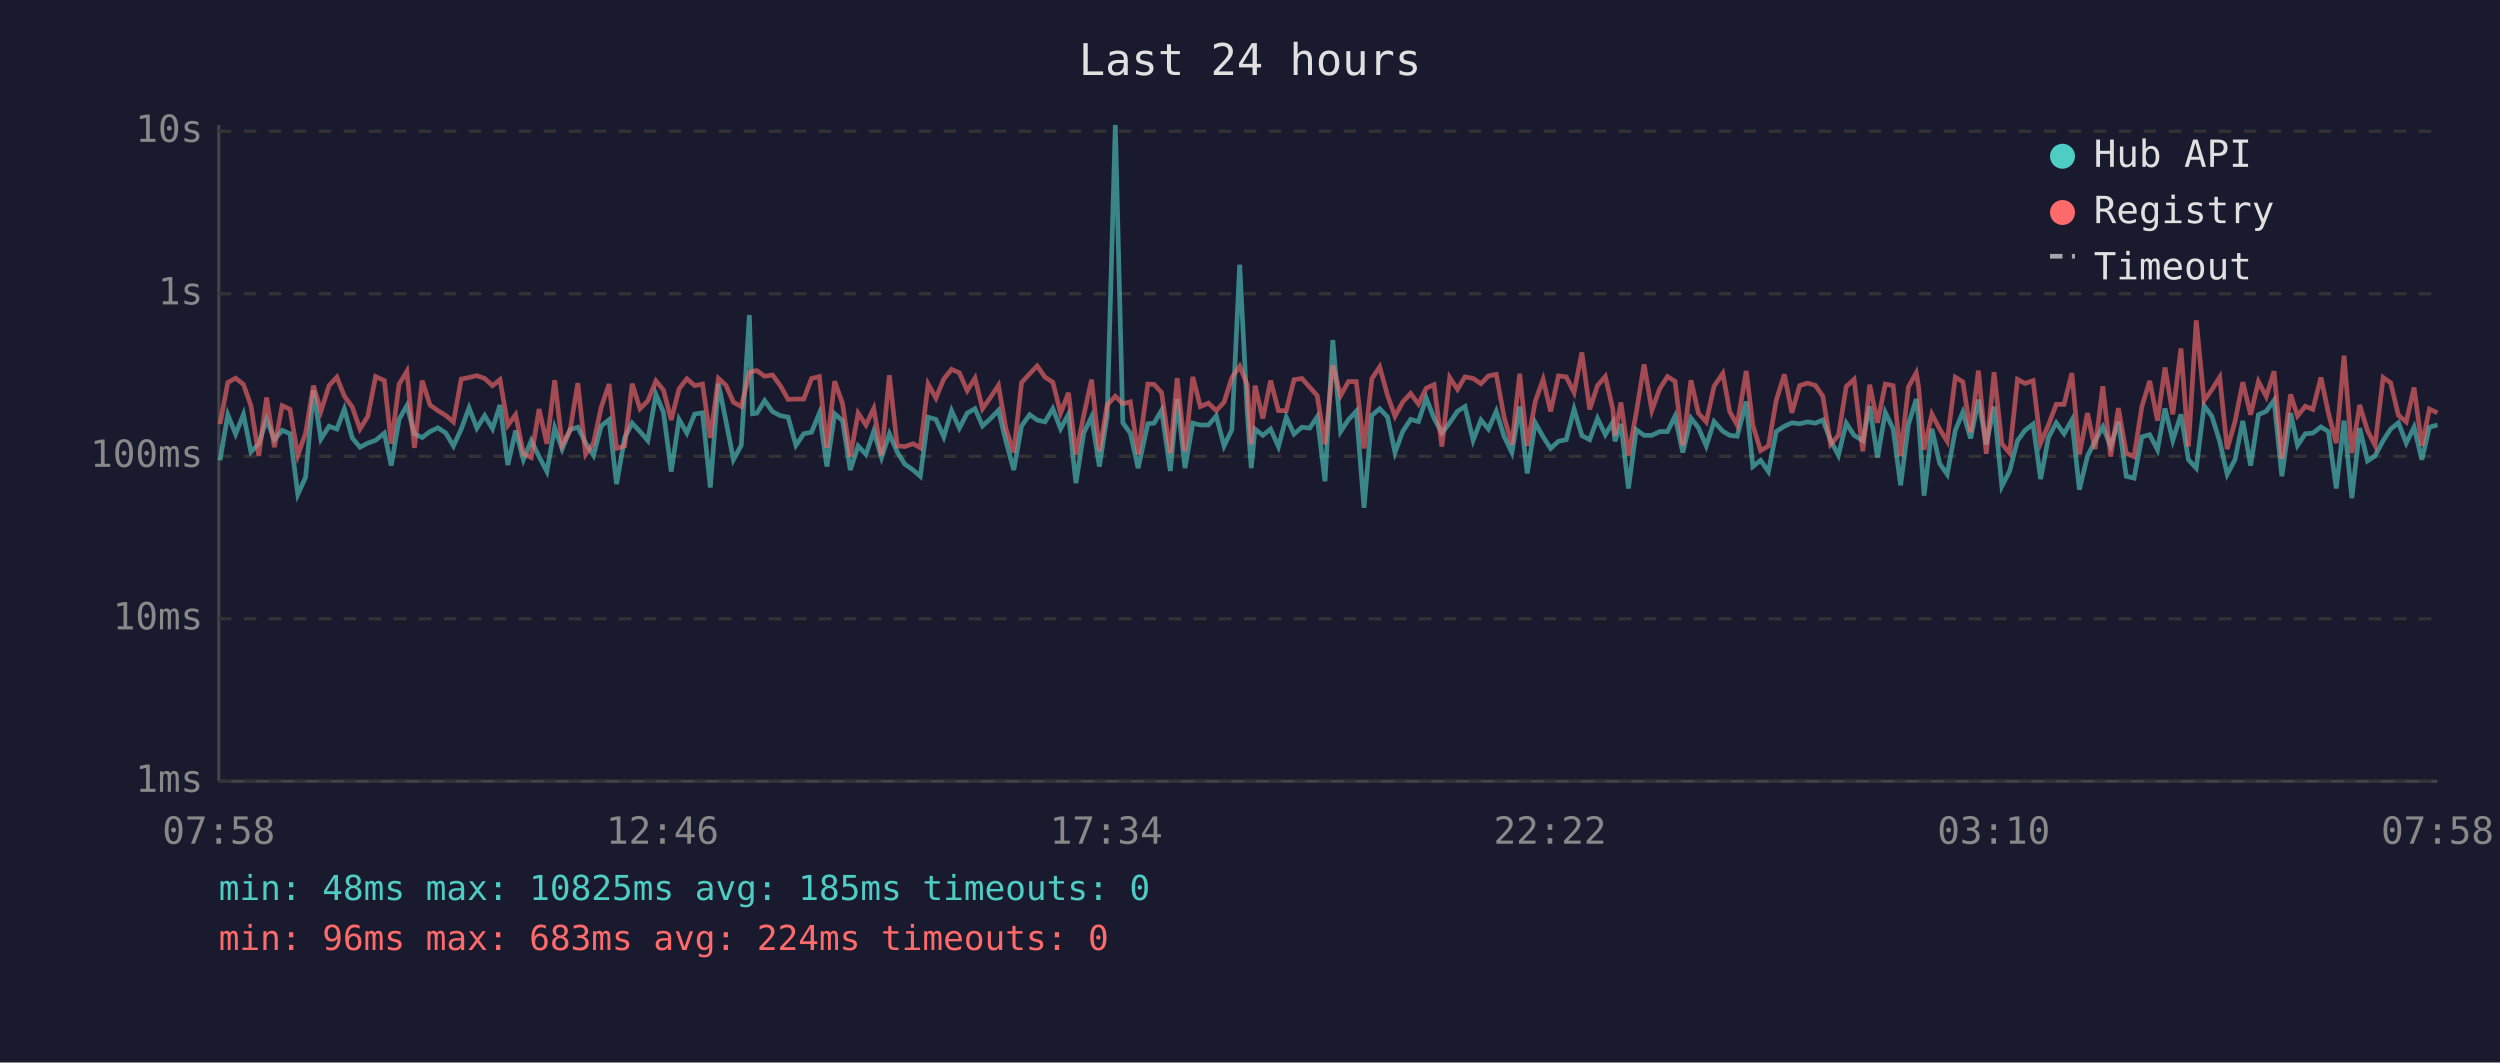
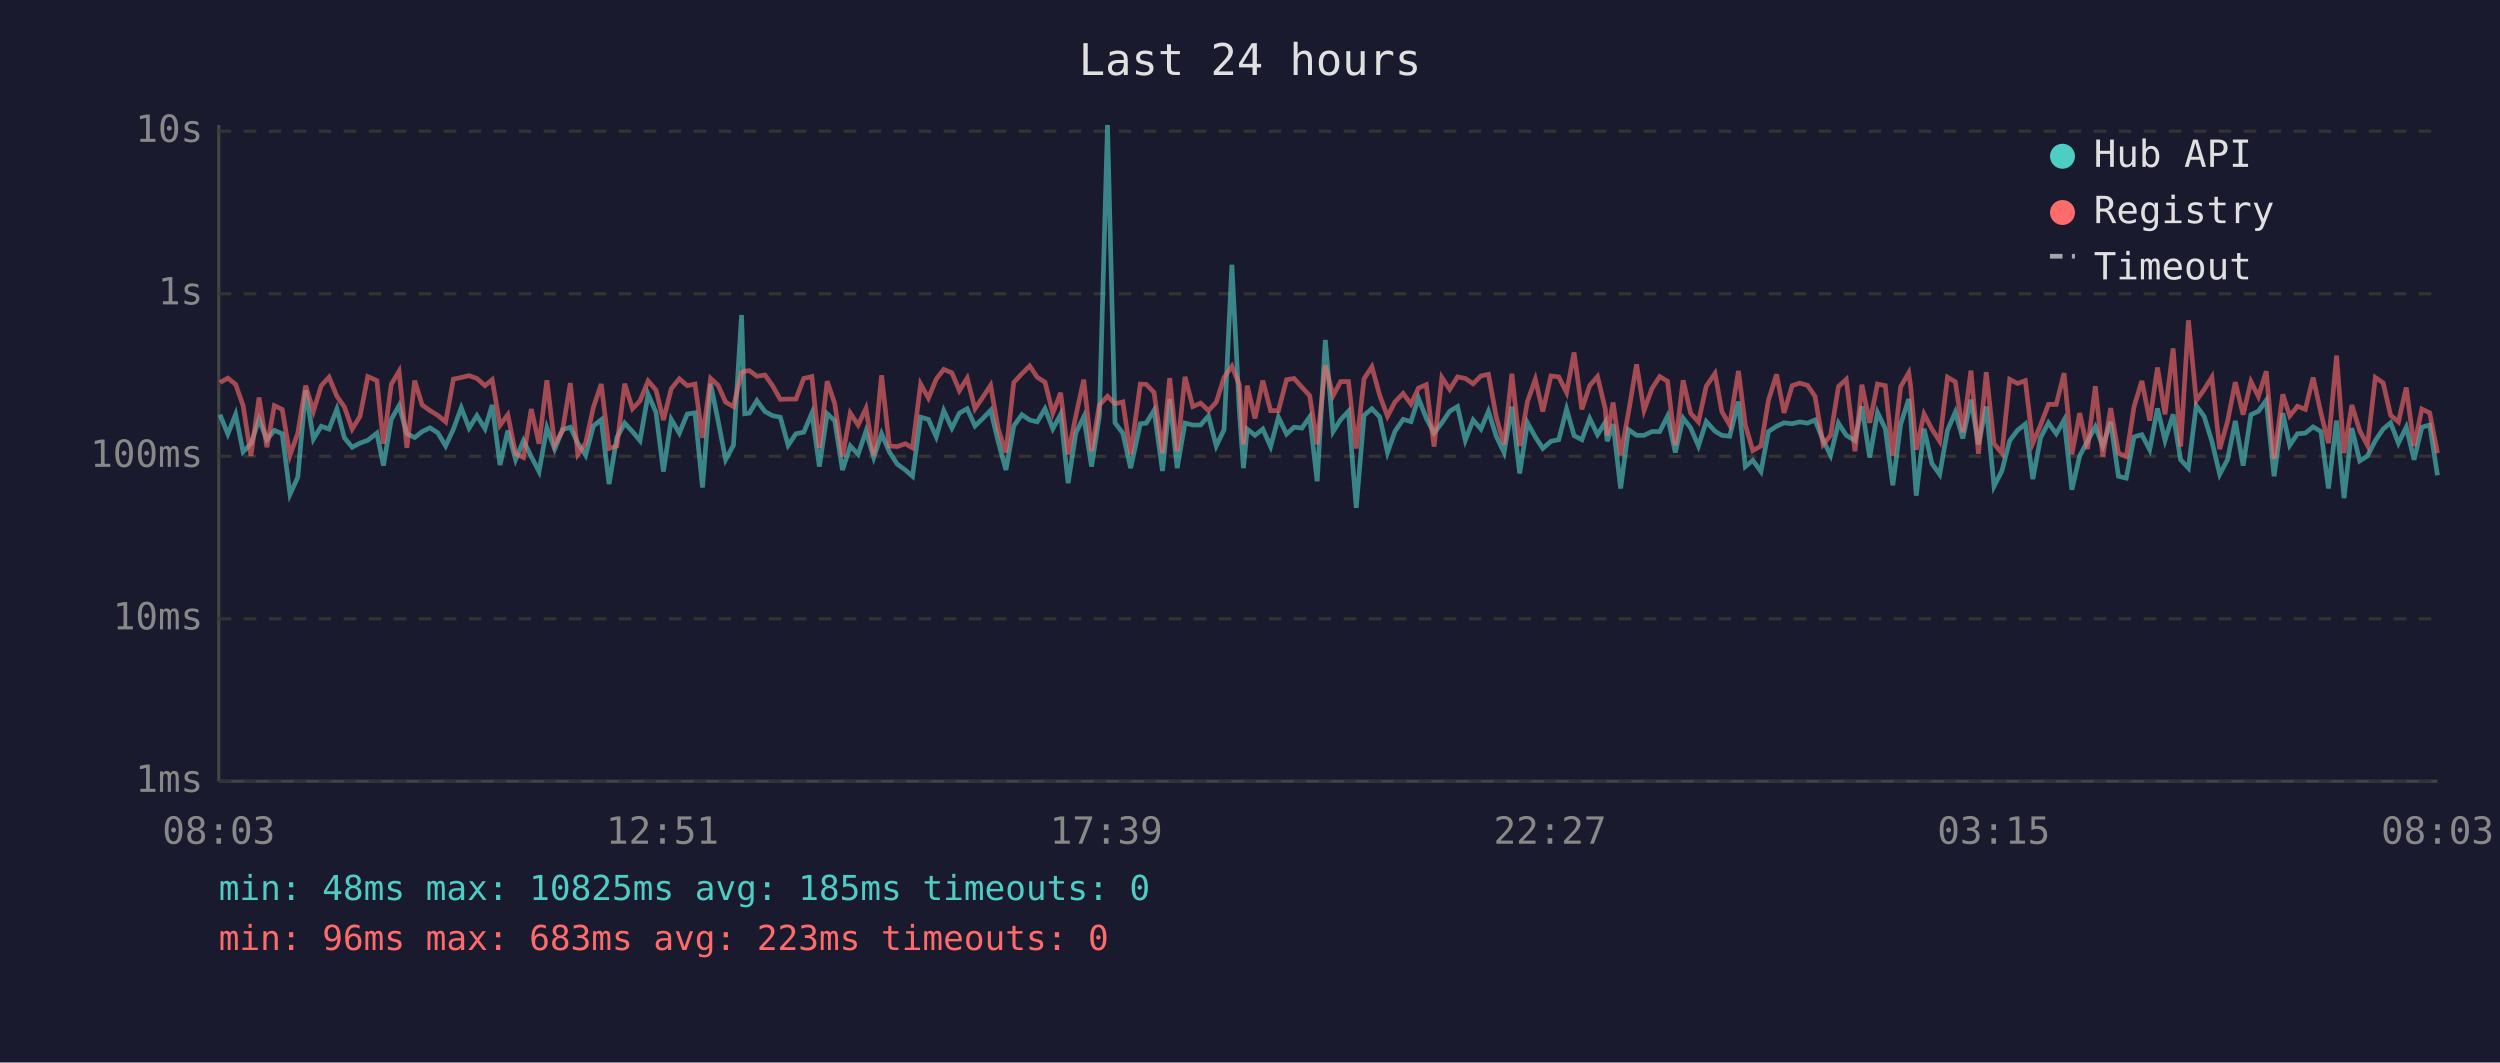
<svg xmlns="http://www.w3.org/2000/svg" viewBox="0 0 800 340" font-family="monospace" font-size="12">
  <rect width="800" height="340" fill="#1a1a2e" />
  <text x="400" y="24" fill="#e0e0e0" font-size="14" text-anchor="middle">Last 24 hours</text>
  <line x1="70" y1="40" x2="70" y2="250" stroke="#444" stroke-width="1" />
  <line x1="70" y1="250" x2="780" y2="250" stroke="#444" stroke-width="1" />
  <line x1="70" y1="250" x2="780" y2="250" stroke="#333" stroke-width="1" stroke-dasharray="4" />
  <text x="65" y="250" fill="#888" text-anchor="end" dominant-baseline="middle">1ms</text>
  <line x1="70" y1="198" x2="780" y2="198" stroke="#333" stroke-width="1" stroke-dasharray="4" />
  <text x="65" y="198" fill="#888" text-anchor="end" dominant-baseline="middle">10ms</text>
  <line x1="70" y1="146" x2="780" y2="146" stroke="#333" stroke-width="1" stroke-dasharray="4" />
  <text x="65" y="146" fill="#888" text-anchor="end" dominant-baseline="middle">100ms</text>
  <line x1="70" y1="94" x2="780" y2="94" stroke="#333" stroke-width="1" stroke-dasharray="4" />
  <text x="65" y="94" fill="#888" text-anchor="end" dominant-baseline="middle">1s</text>
  <line x1="70" y1="42" x2="780" y2="42" stroke="#333" stroke-width="1" stroke-dasharray="4" />
  <text x="65" y="42" fill="#888" text-anchor="end" dominant-baseline="middle">10s</text>
-   <text x="70" y="270" fill="#888" text-anchor="middle">07:58</text>
-   <text x="212" y="270" fill="#888" text-anchor="middle">12:46</text>
-   <text x="354" y="270" fill="#888" text-anchor="middle">17:34</text>
-   <text x="496" y="270" fill="#888" text-anchor="middle">22:22</text>
-   <text x="638" y="270" fill="#888" text-anchor="middle">03:10</text>
-   <text x="780" y="270" fill="#888" text-anchor="middle">07:58</text>
-   <polyline points="70.4,147.3 72.9,132.7 75.4,138.9 77.9,132.6 80.3,144.6 82.8,142.0 85.3,134.2 87.8,140.7 90.3,137.7 92.8,138.8 95.3,158.2 97.8,152.7 100.3,124.9 102.7,140.5 105.3,136.4 107.8,137.3 110.2,130.9 112.7,140.1 115.2,143.1 117.7,141.8 120.2,140.9 123.0,138.6 125.2,149.0 127.7,134.2 130.2,129.8 132.6,138.8 135.1,140.0 137.6,138.1 140.1,136.9 142.6,138.5 145.1,142.7 147.6,137.3 150.1,130.5 152.6,137.0 155.1,133.0 157.6,137.2 160.0,129.6 162.5,148.8 165.0,137.8 167.5,147.1 170.0,141.0 172.5,146.1 175.0,150.9 177.5,136.9 179.9,143.7 182.4,137.5 184.9,136.7 187.4,141.8 189.9,145.7 192.4,136.3 194.9,134.3 197.3,154.9 199.9,140.0 202.3,135.4 204.8,138.1 207.3,141.0 209.9,126.2 212.3,131.9 214.8,150.9 217.3,134.2 219.8,138.6 222.3,132.5 224.8,132.1 227.3,156.0 229.9,122.8 232.3,134.7 234.7,147.1 237.2,142.5 239.8,100.8 240.8,132.4 242.2,132.2 244.7,128.2 247.2,131.7 249.7,133.0 252.2,133.5 254.7,142.5 257.2,138.8 259.7,138.3 262.2,132.2 264.6,149.3 267.1,132.4 269.6,134.6 272.1,150.4 274.6,142.7 277.1,145.4 279.6,138.0 282.1,146.4 284.6,138.8 287.1,144.6 289.5,148.5 292.2,150.4 294.5,152.4 297.0,133.5 299.5,134.2 302.0,139.8 304.5,131.4 307.0,137.0 309.5,132.2 312.0,130.8 314.4,136.3 317.0,133.9 319.5,131.3 321.9,141.2 324.4,150.4 326.9,136.3 329.5,132.7 331.9,134.4 334.4,135.0 336.9,130.8 339.4,137.2 341.9,132.6 344.3,154.6 346.8,138.5 349.3,133.4 351.8,149.3 354.3,133.0 356.9,40.0 359.3,135.3 361.7,138.6 364.2,149.8 367.3,135.6 369.3,135.4 371.7,131.3 374.5,150.7 376.7,127.7 379.2,149.8 381.7,135.4 384.1,136.0 386.7,136.0 389.2,133.1 391.7,142.7 394.2,137.5 396.7,84.7 399.1,131.6 400.4,149.8 401.6,137.3 404.1,139.3 406.6,137.3 409.1,142.9 411.6,133.5 414.1,138.9 416.6,136.7 419.1,137.0 421.5,133.4 424.0,154.0 426.5,108.8 429.0,138.1 431.5,134.3 434.0,131.6 436.5,162.5 439.0,132.9 441.5,130.8 444.0,133.4 446.4,144.8 448.9,138.0 451.4,134.2 453.9,134.9 456.4,127.4 458.9,133.8 461.4,138.6 463.9,135.3 466.4,131.6 468.8,130.1 471.4,140.9 473.9,134.4 476.3,137.3 478.8,131.6 481.3,139.6 483.8,144.8 486.3,130.1 488.7,151.5 491.3,135.3 493.8,139.8 496.2,143.5 498.7,141.2 501.2,140.7 503.7,130.9 506.2,139.4 508.7,140.7 511.2,133.9 513.7,139.1 516.1,135.1 516.8,141.2 518.7,135.7 521.1,156.3 523.6,137.5 526.1,139.3 528.6,139.3 531.1,138.1 533.6,138.1 536.0,133.2 538.5,144.8 541.1,133.8 543.5,136.9 546.0,142.7 548.5,134.9 551.3,138.0 553.5,139.3 555.9,139.6 558.8,128.5 560.9,149.3 563.4,147.3 565.9,150.9 568.4,138.1 571.0,136.4 573.4,135.3 575.9,135.6 578.4,135.0 580.9,135.4 583.3,134.4 585.8,140.9 588.3,145.7 590.8,135.4 593.3,139.3 596.1,141.0 598.3,130.0 600.8,146.4 603.3,132.0 605.8,137.2 608.2,155.3 610.7,135.8 613.2,127.7 613.9,133.4 615.7,158.6 618.2,137.2 620.7,148.3 623.1,151.8 625.7,137.7 628.1,131.9 630.6,140.3 633.1,127.9 635.6,142.2 638.1,130.1 640.6,155.6 643.1,150.7 645.6,141.0 648.0,137.7 650.6,135.7 653.0,153.3 655.5,140.0 658.0,135.3 660.5,138.8 663.0,134.4 665.4,156.7 668.0,145.9 670.4,141.2 672.9,136.6 675.4,142.7 677.9,135.0 680.4,152.4 682.9,153.0 685.4,139.8 687.9,139.1 690.4,143.9 692.8,130.7 695.3,140.9 697.9,132.6 700.3,147.1 702.8,149.8 705.3,129.8 707.8,133.2 710.3,141.2 712.7,151.8 715.2,147.1 717.7,134.7 720.2,149.0 722.7,132.7 725.2,131.6 727.7,128.1 730.2,152.4 733.0,132.2 735.2,142.5 737.7,138.8 740.1,138.6 742.7,136.6 745.1,138.1 747.6,156.3 750.1,134.6 752.6,159.4 755.1,137.0 757.6,147.5 760.0,145.9 762.6,141.0 765.0,137.3 767.5,135.3 770.0,141.8 772.5,136.7 775.0,147.1 777.4,136.7 780.0,136.0" fill="none" stroke="#4ecdc4" stroke-width="1.5" opacity="0.6" />
-   <polyline points="70.4,135.7 72.9,122.4 75.4,121.0 77.9,123.0 80.3,129.8 82.8,145.9 85.3,127.2 87.8,143.1 90.3,129.8 92.8,131.0 95.3,145.7 97.8,138.6 100.3,123.4 102.7,131.6 105.3,123.4 107.8,120.7 110.2,126.8 112.7,130.2 115.2,137.3 117.7,133.2 120.2,120.5 123.0,121.8 125.2,142.0 127.7,123.0 130.2,118.8 132.6,143.3 135.1,121.8 137.6,129.6 140.1,131.4 142.6,132.9 145.1,135.0 147.6,121.3 150.1,120.8 152.6,120.2 155.1,121.1 157.6,123.4 160.0,121.5 162.5,136.1 165.0,132.7 167.5,145.2 170.0,146.4 172.5,130.9 175.0,142.0 177.5,121.7 179.9,142.3 182.4,137.8 184.9,122.6 187.4,145.4 189.9,141.8 192.4,130.3 194.9,122.9 197.3,143.5 199.9,142.7 202.3,122.8 204.8,130.8 207.3,128.3 209.9,121.9 212.3,124.8 214.8,134.4 217.3,124.4 219.8,121.2 222.3,123.4 224.8,122.9 227.3,140.1 229.9,121.1 232.3,123.3 234.7,128.7 237.2,130.1 239.8,119.2 240.8,118.8 242.2,118.6 244.7,120.4 247.2,120.0 249.7,123.4 252.2,127.8 254.7,127.7 257.2,127.7 259.7,121.1 262.2,120.5 264.6,143.3 267.1,122.0 269.6,129.1 272.1,146.1 274.6,132.2 277.1,136.0 279.6,130.7 282.1,145.7 284.6,120.1 287.1,142.7 289.5,142.9 292.2,142.0 294.5,143.3 297.0,122.9 299.5,127.4 302.0,121.3 304.5,118.2 307.0,119.3 309.5,125.0 312.0,121.0 314.4,130.8 317.0,127.1 319.5,123.3 321.9,137.2 324.4,144.8 326.9,122.4 329.5,119.6 331.9,117.1 334.4,120.7 336.9,122.3 339.4,132.2 341.9,125.7 344.3,145.4 346.8,132.9 349.3,121.5 351.8,144.4 354.3,129.6 356.9,126.8 359.3,129.2 361.7,128.6 364.2,145.4 367.3,122.9 369.3,123.0 371.7,125.6 374.5,145.0 376.7,121.0 379.2,144.4 381.7,120.6 384.1,130.1 386.7,129.0 389.2,131.4 391.7,128.7 394.2,120.8 396.7,117.2 399.1,123.1 400.4,142.2 401.6,123.4 404.1,133.9 406.6,121.8 409.1,131.4 411.6,131.4 414.1,121.5 416.6,121.1 419.1,123.9 421.5,126.6 424.0,142.2 426.5,116.9 429.0,126.6 431.5,122.1 434.0,122.1 436.5,143.5 439.0,121.2 441.5,117.4 444.0,126.5 446.4,133.2 448.9,128.6 451.4,125.9 453.9,129.3 456.4,124.2 458.9,123.1 461.4,142.9 463.9,120.8 466.4,124.6 468.8,120.6 471.4,121.1 473.9,122.8 476.3,120.3 478.8,119.8 481.3,133.4 483.8,142.2 486.3,119.6 488.7,142.7 491.3,128.4 493.8,121.4 496.2,131.7 498.7,120.3 501.2,120.6 503.7,125.6 506.2,112.8 508.7,131.0 511.2,123.4 513.7,120.5 516.1,130.9 516.8,139.4 518.7,128.8 521.1,145.7 523.6,132.1 526.1,116.6 528.6,131.3 531.1,124.4 533.6,120.5 536.0,122.0 538.5,142.5 541.1,121.7 543.5,132.2 546.0,135.0 548.5,123.6 551.3,119.5 553.5,131.7 555.9,136.0 558.8,118.7 560.9,136.0 563.4,144.2 565.9,142.7 568.4,128.1 571.0,119.8 573.4,132.1 575.9,123.4 578.4,122.6 580.9,123.3 583.3,126.8 585.8,142.2 588.3,139.3 590.8,123.7 593.3,121.4 596.1,144.4 598.3,123.1 600.8,135.3 603.3,122.9 605.8,123.4 608.2,145.9 610.7,123.8 613.2,119.3 613.9,123.5 615.7,143.9 618.2,132.5 620.7,137.3 623.1,141.2 625.7,120.7 628.1,122.2 630.6,138.3 633.1,118.6 635.6,145.2 638.1,119.1 640.6,142.0 643.1,145.0 645.6,121.4 648.0,122.7 650.6,121.8 653.0,141.8 655.5,136.0 658.0,129.4 660.5,129.4 663.0,119.4 665.4,145.4 668.0,132.2 670.4,143.7 672.9,123.6 675.4,146.1 677.9,130.6 680.4,145.0 682.9,146.1 685.4,130.1 687.9,121.9 690.4,134.6 692.8,117.6 695.3,132.6 697.9,111.5 700.3,142.9 702.8,102.5 705.3,128.2 707.8,124.7 710.3,120.7 712.7,143.7 715.2,134.9 717.7,122.3 720.2,132.7 722.7,122.1 725.2,126.9 727.7,118.8 730.2,146.8 733.0,126.2 735.2,133.1 737.7,130.0 740.1,131.0 742.7,120.8 745.1,132.2 747.6,141.8 750.1,113.8 752.6,145.0 755.1,129.6 757.6,137.8 760.0,142.5 762.6,120.8 765.0,122.5 767.5,132.9 770.0,135.0 772.5,124.0 775.0,142.7 777.4,130.9 780.0,132.1" fill="none" stroke="#ff6b6b" stroke-width="1.5" opacity="0.6" />
+   <text x="70" y="270" fill="#888" text-anchor="middle">08:03</text>
+   <text x="212" y="270" fill="#888" text-anchor="middle">12:51</text>
+   <text x="354" y="270" fill="#888" text-anchor="middle">17:39</text>
+   <text x="496" y="270" fill="#888" text-anchor="middle">22:27</text>
+   <text x="638" y="270" fill="#888" text-anchor="middle">03:15</text>
+   <text x="780" y="270" fill="#888" text-anchor="middle">08:03</text>
+   <polyline points="70.4,132.7 72.9,138.9 75.4,132.6 77.8,144.6 80.3,142.0 82.9,134.2 85.4,140.7 87.8,137.7 90.3,138.8 92.8,158.2 95.3,152.7 97.8,124.9 100.3,140.5 102.8,136.4 105.3,137.3 107.8,130.9 110.2,140.1 112.7,143.1 115.2,141.8 117.7,140.9 120.6,138.6 122.7,149.0 125.2,134.2 127.7,129.8 130.2,138.8 132.7,140.0 135.1,138.1 137.6,136.9 140.1,138.5 142.6,142.7 145.1,137.3 147.6,130.5 150.1,137.0 152.6,133.0 155.2,137.2 157.5,129.6 160.0,148.8 162.5,137.8 165.0,147.1 167.5,141.0 170.0,146.1 172.5,150.9 175.0,136.9 177.5,143.7 180.0,137.5 182.5,136.7 184.9,141.8 187.4,145.7 189.9,136.3 192.4,134.3 194.9,154.9 197.4,140.0 199.9,135.4 202.4,138.1 204.8,141.0 207.4,126.2 209.9,131.9 212.3,150.9 214.8,134.2 217.4,138.6 219.9,132.5 222.4,132.1 224.8,156.0 227.4,122.8 229.8,134.7 232.2,147.1 234.7,142.5 237.3,100.8 238.3,132.4 239.8,132.2 242.2,128.2 244.8,131.7 247.2,133.0 249.7,133.5 252.2,142.5 254.7,138.8 257.2,138.3 259.8,132.2 262.2,149.3 264.7,132.4 267.1,134.6 269.6,150.4 272.1,142.7 274.6,145.4 277.1,138.0 279.6,146.4 282.1,138.8 284.6,144.6 287.1,148.5 289.7,150.4 292.0,152.4 294.6,133.5 297.1,134.2 299.6,139.8 302.0,131.4 304.6,137.0 307.0,132.2 309.5,130.8 312.0,136.3 314.5,133.9 317.0,131.3 319.4,141.2 321.9,150.4 324.4,136.3 327.0,132.7 329.5,134.4 331.9,135.0 334.4,130.8 336.9,137.2 339.4,132.6 341.8,154.6 344.3,138.5 346.8,133.4 349.3,149.3 351.8,133.0 354.4,40.0 356.8,135.3 359.3,138.6 361.8,149.8 364.9,135.6 366.8,135.4 369.3,131.3 372.0,150.7 374.3,127.7 376.7,149.8 379.2,135.4 381.7,136.0 384.2,136.0 386.7,133.1 389.2,142.7 391.7,137.5 394.2,84.7 396.6,131.6 397.9,149.8 399.1,137.3 401.6,139.3 404.1,137.3 406.6,142.9 409.1,133.5 411.7,138.9 414.1,136.7 416.6,137.0 419.1,133.4 421.5,154.0 424.1,108.8 426.6,138.1 429.0,134.3 431.5,131.6 434.0,162.5 436.5,132.9 439.0,130.8 441.5,133.4 444.0,144.8 446.4,138.0 449.0,134.2 451.5,134.9 453.9,127.4 456.4,133.8 458.9,138.6 461.4,135.3 463.9,131.6 466.4,130.1 468.9,140.9 471.4,134.4 473.9,137.3 476.3,131.6 478.8,139.6 481.3,144.8 483.8,130.1 486.3,151.5 488.8,135.3 491.3,139.8 493.7,143.5 496.3,141.2 498.8,140.7 501.3,130.9 503.7,139.4 506.2,140.7 508.7,133.9 511.2,139.1 513.7,135.1 514.3,141.2 516.2,135.7 518.6,156.3 521.1,137.5 523.7,139.3 526.1,139.3 528.6,138.1 531.1,138.1 533.6,133.2 536.1,144.8 538.6,133.8 541.0,136.9 543.5,142.7 546.0,134.9 548.8,138.0 551.0,139.3 553.5,139.6 556.3,128.5 558.5,149.3 560.9,147.3 563.5,150.9 565.9,138.1 568.5,136.4 570.9,135.3 573.5,135.6 575.9,135.0 578.4,135.4 580.8,134.4 583.4,140.9 585.8,145.7 588.3,135.4 590.8,139.3 593.6,141.0 595.8,130.0 598.3,146.4 600.8,132.0 603.3,137.2 605.7,155.3 608.2,135.8 610.8,127.7 611.4,133.4 613.2,158.6 615.7,137.2 618.2,148.3 620.7,151.8 623.2,137.7 625.7,131.9 628.1,140.3 630.7,127.9 633.1,142.2 635.6,130.1 638.1,155.6 640.6,150.7 643.1,141.0 645.6,137.7 648.1,135.7 650.5,153.3 653.0,140.0 655.5,135.3 658.0,138.8 660.5,134.4 663.0,156.7 665.5,145.9 668.0,141.2 670.5,136.6 672.9,142.7 675.4,135.0 677.9,152.4 680.4,153.0 682.9,139.8 685.4,139.1 687.9,143.9 690.4,130.7 692.8,140.9 695.4,132.6 697.8,147.1 700.3,149.8 702.8,129.8 705.3,133.2 707.8,141.2 710.3,151.8 712.8,147.1 715.3,134.7 717.8,149.0 720.3,132.7 722.7,131.6 725.2,128.1 727.7,152.4 730.5,132.2 732.7,142.5 735.2,138.8 737.7,138.6 740.2,136.6 742.7,138.1 745.1,156.3 747.7,134.6 750.1,159.4 752.6,137.0 755.1,147.5 757.6,145.9 760.1,141.0 762.6,137.3 765.0,135.3 767.5,141.8 770.0,136.7 772.5,147.1 775.0,136.7 777.5,136.0 780.0,152.1" fill="none" stroke="#4ecdc4" stroke-width="1.5" opacity="0.6" />
+   <polyline points="70.4,122.4 72.9,121.0 75.4,123.0 77.8,129.8 80.3,145.9 82.9,127.2 85.4,143.1 87.8,129.8 90.3,131.0 92.8,145.7 95.3,138.6 97.8,123.4 100.3,131.6 102.8,123.4 105.3,120.7 107.8,126.8 110.2,130.2 112.7,137.3 115.2,133.2 117.7,120.5 120.6,121.8 122.7,142.0 125.2,123.0 127.7,118.8 130.2,143.3 132.7,121.8 135.1,129.6 137.6,131.4 140.1,132.9 142.6,135.0 145.1,121.3 147.6,120.8 150.1,120.2 152.6,121.1 155.2,123.4 157.5,121.5 160.0,136.1 162.5,132.7 165.0,145.2 167.5,146.4 170.0,130.9 172.5,142.0 175.0,121.7 177.5,142.3 180.0,137.8 182.5,122.6 184.9,145.4 187.4,141.8 189.9,130.3 192.4,122.9 194.9,143.5 197.4,142.7 199.9,122.8 202.4,130.8 204.8,128.3 207.4,121.9 209.9,124.8 212.3,134.4 214.8,124.4 217.4,121.2 219.9,123.4 222.4,122.9 224.8,140.1 227.4,121.1 229.8,123.3 232.2,128.7 234.7,130.1 237.3,119.2 238.3,118.8 239.8,118.6 242.2,120.4 244.8,120.0 247.2,123.4 249.7,127.8 252.2,127.7 254.7,127.7 257.2,121.1 259.8,120.5 262.2,143.3 264.7,122.0 267.1,129.1 269.6,146.1 272.1,132.2 274.6,136.0 277.1,130.7 279.6,145.7 282.1,120.1 284.6,142.7 287.1,142.9 289.7,142.0 292.0,143.3 294.6,122.9 297.1,127.4 299.6,121.3 302.0,118.2 304.6,119.3 307.0,125.0 309.5,121.0 312.0,130.8 314.5,127.1 317.0,123.3 319.4,137.2 321.9,144.8 324.4,122.4 327.0,119.6 329.5,117.1 331.9,120.7 334.4,122.3 336.9,132.2 339.4,125.7 341.8,145.4 344.3,132.9 346.8,121.5 349.3,144.4 351.8,129.6 354.4,126.8 356.8,129.2 359.3,128.6 361.8,145.4 364.9,122.9 366.8,123.0 369.3,125.6 372.0,145.0 374.3,121.0 376.7,144.4 379.2,120.6 381.7,130.1 384.2,129.0 386.7,131.4 389.2,128.7 391.7,120.8 394.2,117.2 396.6,123.1 397.9,142.2 399.1,123.4 401.6,133.9 404.1,121.8 406.6,131.4 409.1,131.4 411.7,121.5 414.1,121.1 416.6,123.9 419.1,126.6 421.5,142.2 424.1,116.9 426.6,126.6 429.0,122.1 431.5,122.1 434.0,143.5 436.5,121.2 439.0,117.4 441.5,126.5 444.0,133.2 446.4,128.6 449.0,125.9 451.5,129.3 453.9,124.2 456.4,123.1 458.9,142.9 461.4,120.8 463.9,124.6 466.4,120.6 468.9,121.1 471.4,122.8 473.9,120.3 476.3,119.8 478.8,133.4 481.3,142.2 483.8,119.6 486.3,142.7 488.8,128.4 491.3,121.4 493.7,131.7 496.3,120.3 498.8,120.6 501.3,125.6 503.7,112.8 506.2,131.0 508.7,123.4 511.2,120.5 513.7,130.9 514.3,139.4 516.2,128.8 518.6,145.7 521.1,132.1 523.7,116.6 526.1,131.3 528.6,124.4 531.1,120.5 533.6,122.0 536.1,142.5 538.6,121.7 541.0,132.2 543.5,135.0 546.0,123.6 548.8,119.5 551.0,131.7 553.5,136.0 556.3,118.7 558.5,136.0 560.9,144.2 563.5,142.7 565.9,128.1 568.5,119.8 570.9,132.1 573.5,123.4 575.9,122.6 578.4,123.3 580.8,126.8 583.4,142.2 585.8,139.3 588.3,123.7 590.8,121.4 593.6,144.4 595.8,123.1 598.3,135.3 600.8,122.9 603.3,123.4 605.7,145.9 608.2,123.8 610.8,119.3 611.4,123.5 613.2,143.9 615.7,132.5 618.2,137.3 620.7,141.2 623.2,120.7 625.7,122.2 628.1,138.3 630.7,118.6 633.1,145.2 635.6,119.1 638.1,142.0 640.6,145.0 643.1,121.4 645.6,122.7 648.1,121.8 650.5,141.8 653.0,136.0 655.5,129.4 658.0,129.4 660.5,119.4 663.0,145.4 665.5,132.2 668.0,143.7 670.5,123.6 672.9,146.1 675.4,130.6 677.9,145.0 680.4,146.1 682.9,130.1 685.4,121.9 687.9,134.6 690.4,117.6 692.8,132.6 695.4,111.5 697.8,142.9 700.3,102.5 702.8,128.2 705.3,124.7 707.8,120.7 710.3,143.7 712.8,134.9 715.3,122.3 717.8,132.7 720.3,122.1 722.7,126.9 725.2,118.8 727.7,146.8 730.5,126.2 732.7,133.1 735.2,130.0 737.7,131.0 740.2,120.8 742.7,132.2 745.1,141.8 747.7,113.8 750.1,145.0 752.6,129.6 755.1,137.8 757.6,142.5 760.1,120.8 762.6,122.5 765.0,132.9 767.5,135.0 770.0,124.0 772.5,142.7 775.0,130.9 777.5,132.1 780.0,145.0" fill="none" stroke="#ff6b6b" stroke-width="1.5" opacity="0.6" />
  <circle cx="660" cy="50" r="4" fill="#4ecdc4" />
  <text x="670" y="50" fill="#e0e0e0" dominant-baseline="middle">Hub API</text>
  <circle cx="660" cy="68" r="4" fill="#ff6b6b" />
  <text x="670" y="68" fill="#e0e0e0" dominant-baseline="middle">Registry</text>
  <line x1="656" y1="82" x2="664" y2="82" stroke="#e0e0e0" stroke-width="1.5" stroke-dasharray="4,3" opacity="0.7" />
  <text x="670" y="86" fill="#e0e0e0" dominant-baseline="middle">Timeout</text>
  <text x="70" y="288" fill="#4ecdc4" font-size="11">min: 48ms  max: 10825ms  avg: 185ms  timeouts: 0</text>
-   <text x="70" y="304" fill="#ff6b6b" font-size="11">min: 96ms  max: 683ms  avg: 224ms  timeouts: 0</text>
+   <text x="70" y="304" fill="#ff6b6b" font-size="11">min: 96ms  max: 683ms  avg: 223ms  timeouts: 0</text>
</svg>
